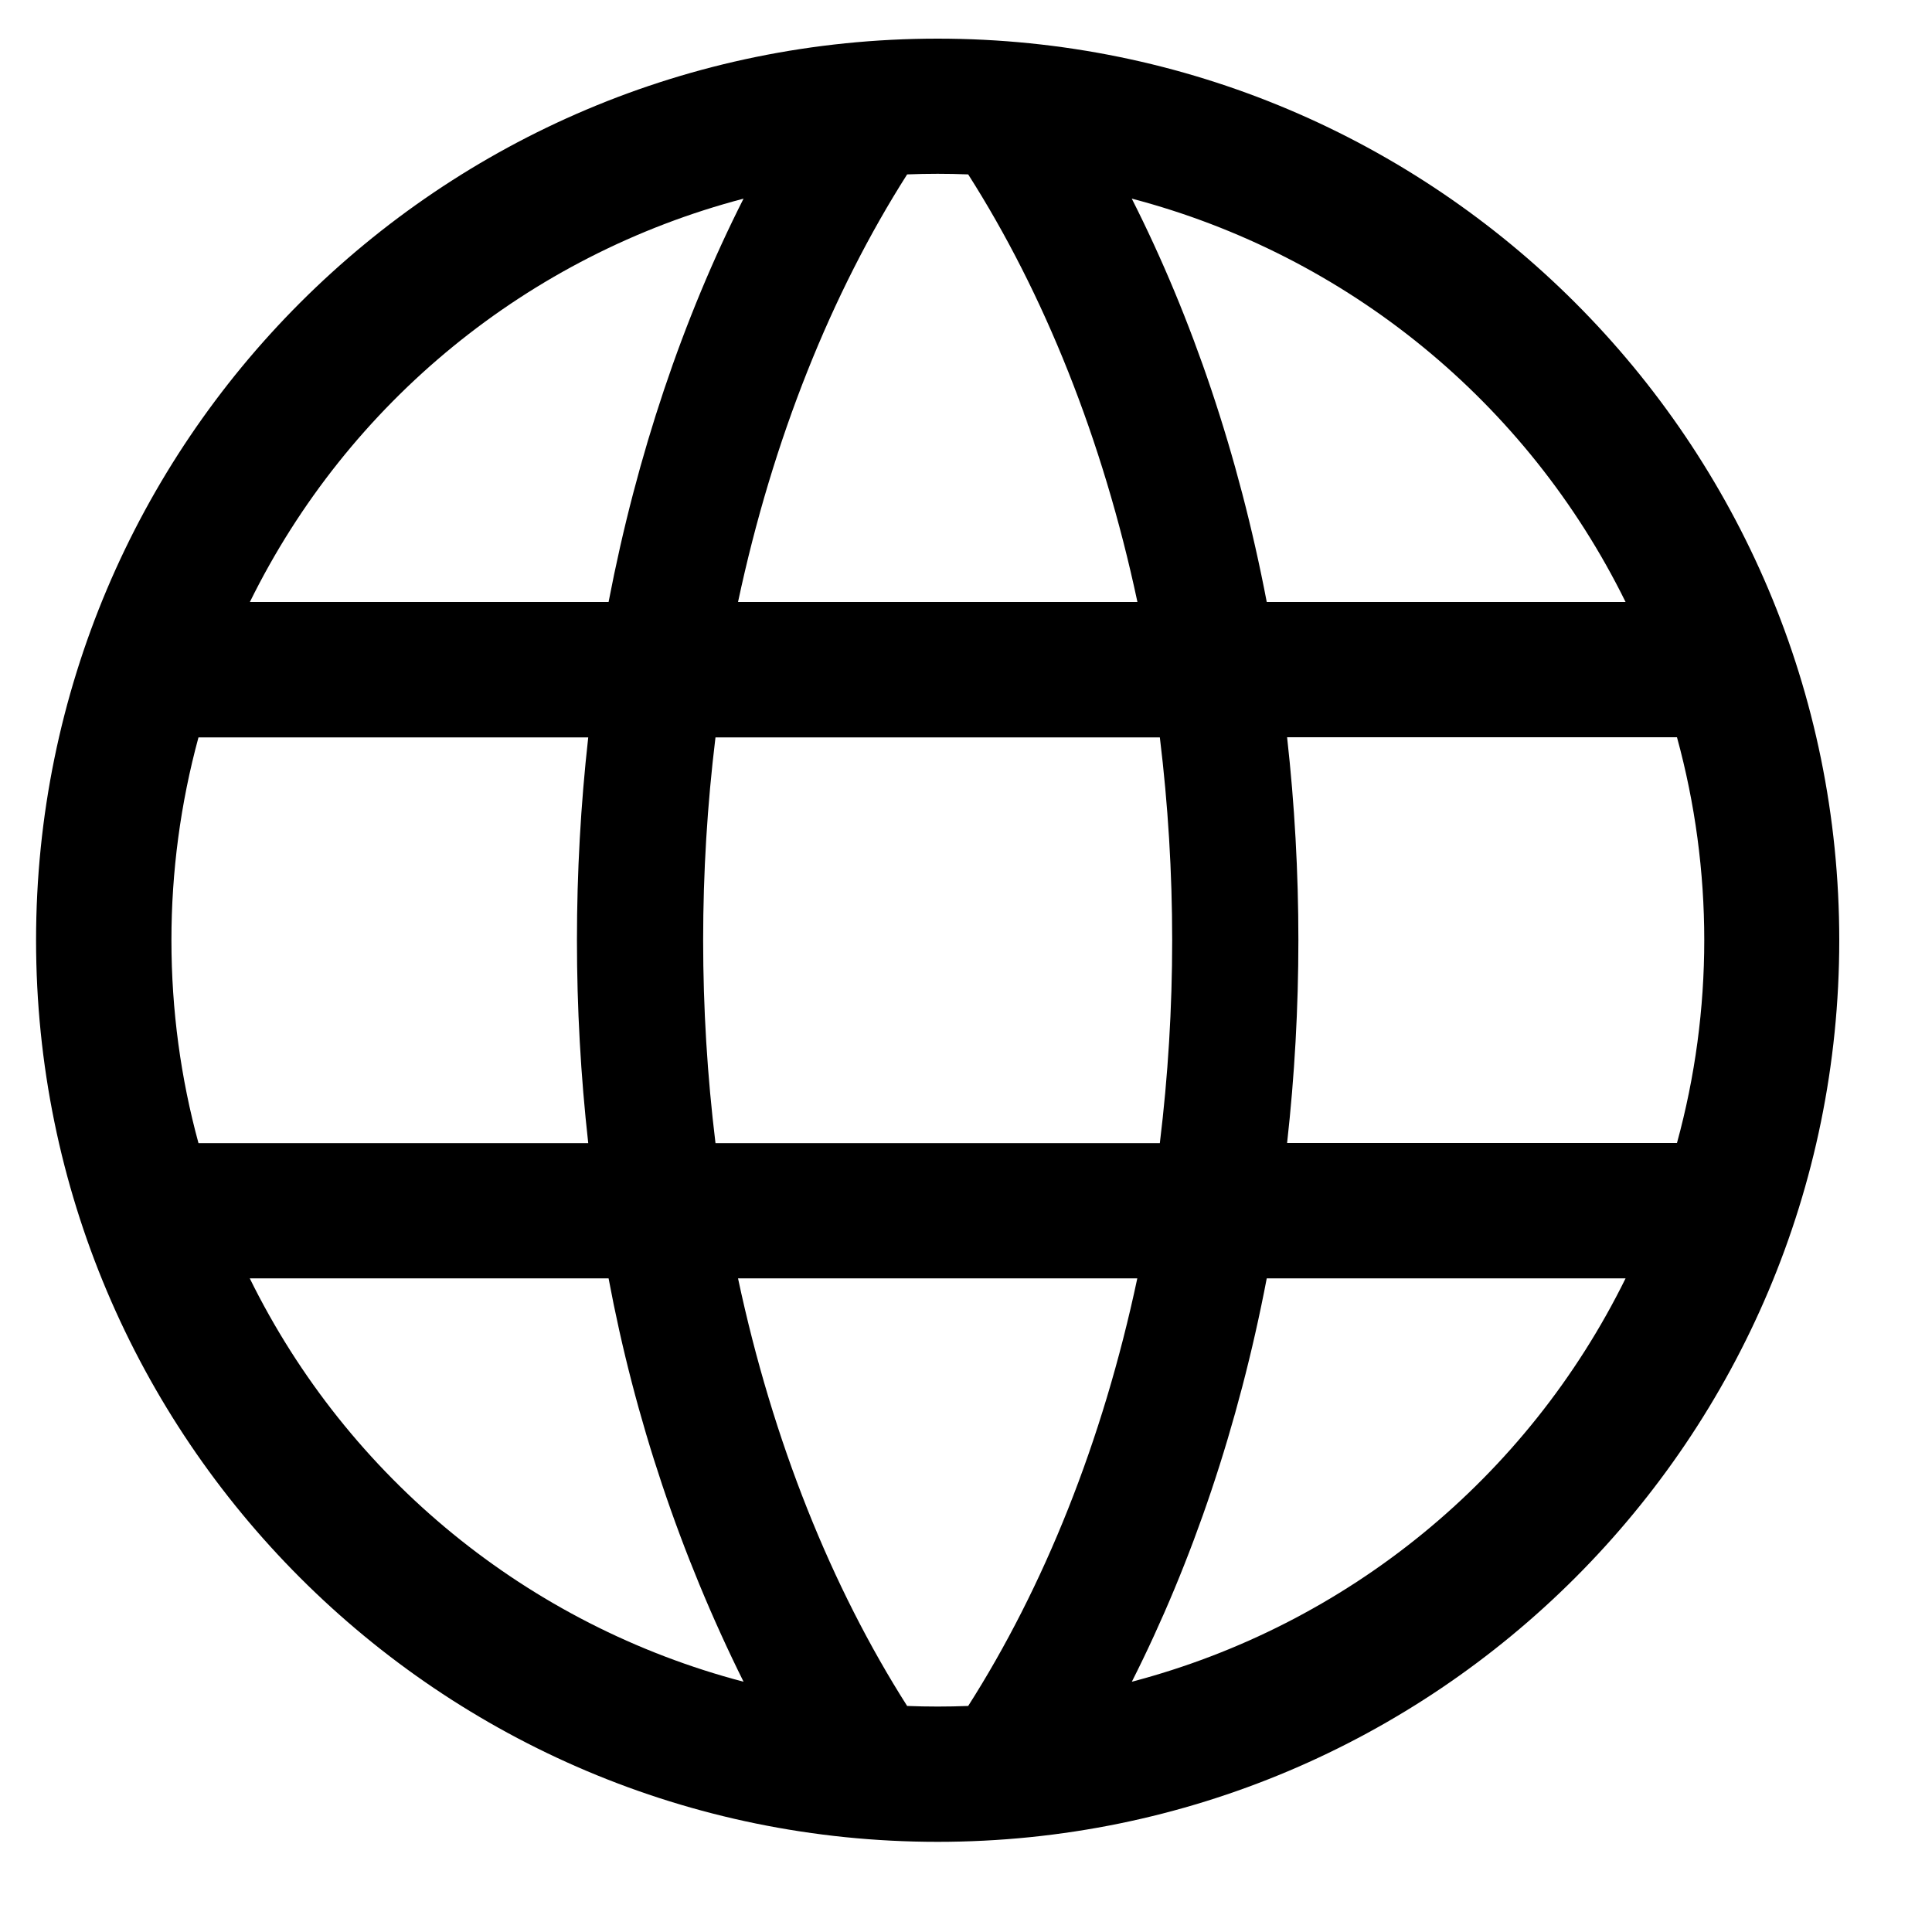
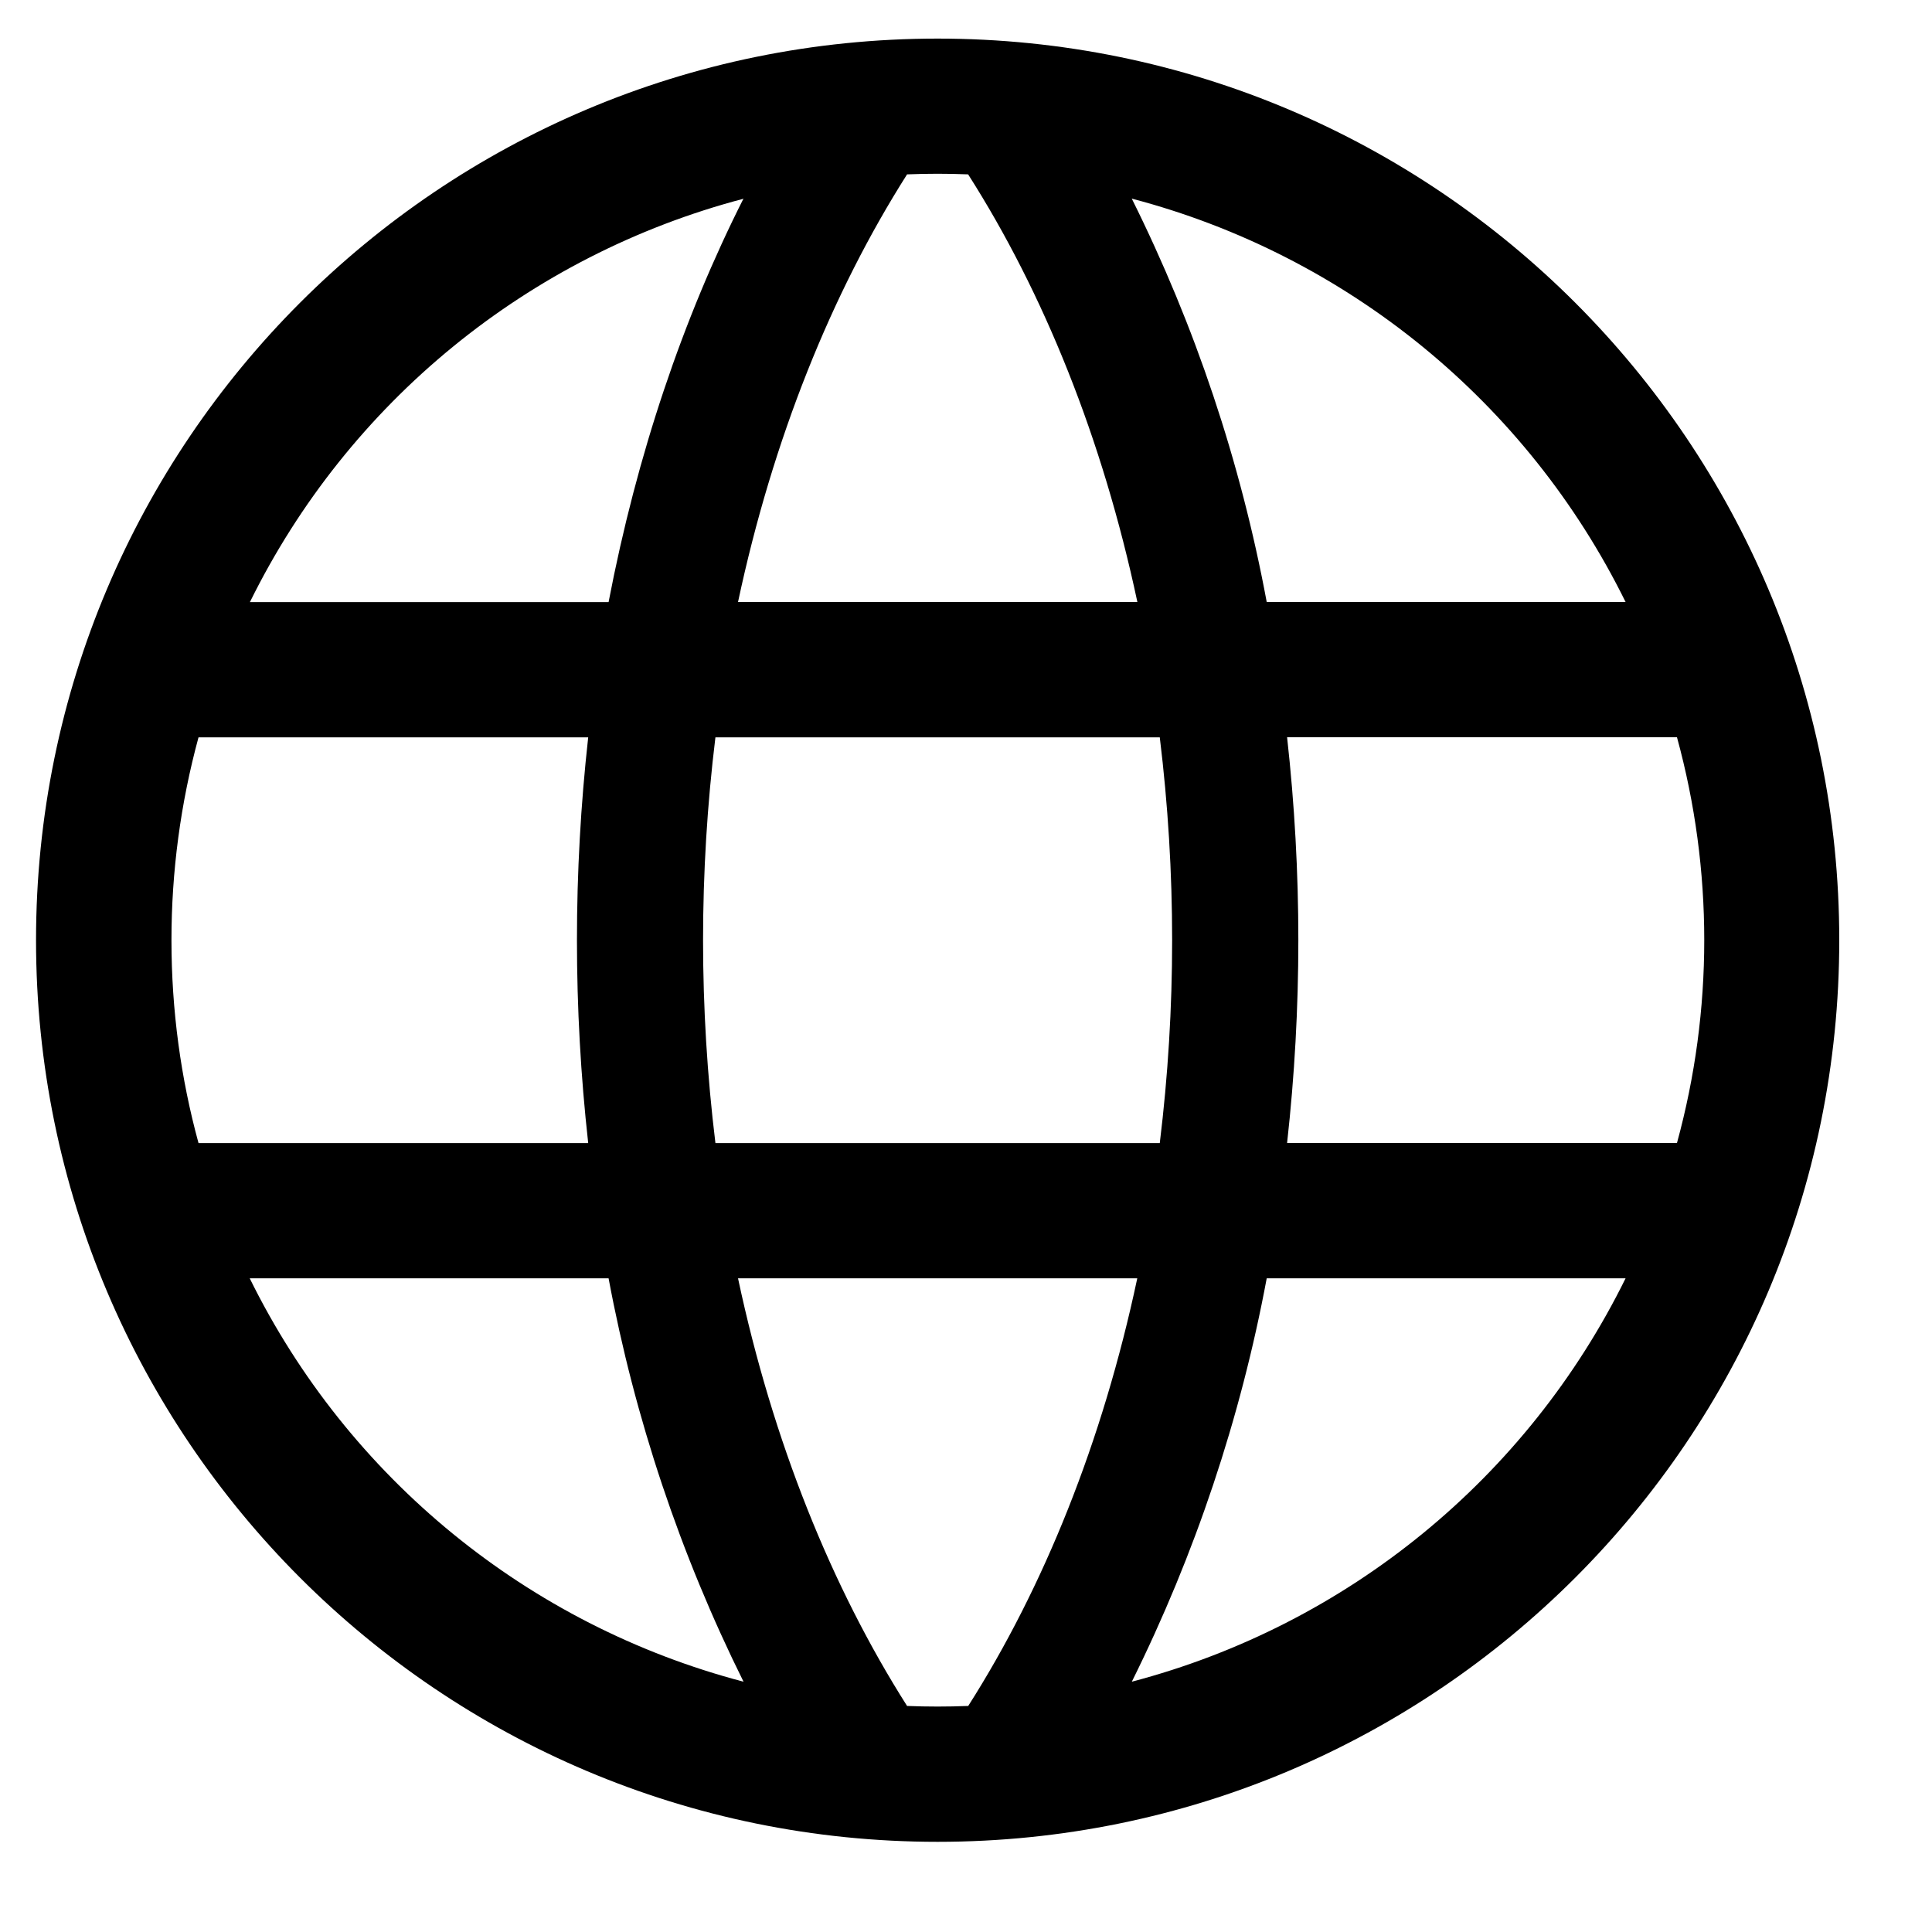
- <svg xmlns="http://www.w3.org/2000/svg" viewBox="0 0 15 15">
-   <path fill-rule="evenodd" d="M14.28 7.3a7 7 0 1 1-14 0 7 7 0 0 1 14 0m-6.763 5.945a6 6 0 0 1-.474 0C6.457 12.324 6 11.194 5.73 9.925h3.1c-.269 1.268-.726 2.399-1.313 3.32m1.27-.187c.47-.93.829-1.988 1.048-3.133h2.786a5.96 5.96 0 0 1-3.834 3.132m4.233-4.183a5.96 5.96 0 0 0 0-3.15H9.993a14.2 14.2 0 0 1 0 3.15zm-.399-4.2a5.96 5.96 0 0 0-3.834-3.132c.47.929.829 1.987 1.048 3.132zm-5.104-3.32c.587.921 1.044 2.052 1.314 3.32H5.73c.27-1.268.727-2.399 1.313-3.32a6 6 0 0 1 .474 0m-1.744.188c-.47.929-.828 1.987-1.048 3.132H1.94a5.96 5.96 0 0 1 3.834-3.132M1.541 5.725a6 6 0 0 0-.21 1.575c0 .545.073 1.073.21 1.575h3.026a14.2 14.2 0 0 1 0-3.15zm.398 4.2a5.96 5.96 0 0 0 3.834 3.132 12 12 0 0 1-1.048-3.132zm7.067-1.05H5.555a13 13 0 0 1 0-3.15h3.45a13 13 0 0 1 0 3.15" clip-rule="evenodd" />
+ <svg xmlns="http://www.w3.org/2000/svg" viewBox="0 0 20 20">
+   <path fill-rule="evenodd" d="M19.04 9.733a9.333 9.333 0 1 1-18.667 0 9.333 9.333 0 0 1 18.667 0m-9.018 7.927a8 8 0 0 1-.632 0c-.78-1.228-1.39-2.735-1.75-4.427h4.133c-.359 1.69-.968 3.199-1.75 4.427m1.693-.25a16 16 0 0 0 1.397-4.177h3.715a7.95 7.95 0 0 1-5.112 4.176m5.644-5.577a7.95 7.95 0 0 0 0-4.2h-4.036a19 19 0 0 1 0 4.2zm-.532-5.6a7.95 7.95 0 0 0-5.112-4.176 15.9 15.9 0 0 1 1.397 4.176zm-6.806-4.427c.783 1.228 1.392 2.736 1.752 4.427H7.64c.36-1.69.97-3.199 1.75-4.427a8 8 0 0 1 .632 0m-2.325.25C7.07 3.296 6.593 4.706 6.3 6.233H2.587a7.95 7.95 0 0 1 5.111-4.176M2.055 7.633a8 8 0 0 0-.28 2.1c0 .727.097 1.43.28 2.1h4.034a19 19 0 0 1 0-4.2zm.53 5.6a7.95 7.95 0 0 0 5.112 4.176A16 16 0 0 1 6.3 13.233zm9.423-1.4H7.406a17.3 17.3 0 0 1 0-4.2h4.6a17.3 17.3 0 0 1 0 4.2" clip-rule="evenodd" />
</svg>
